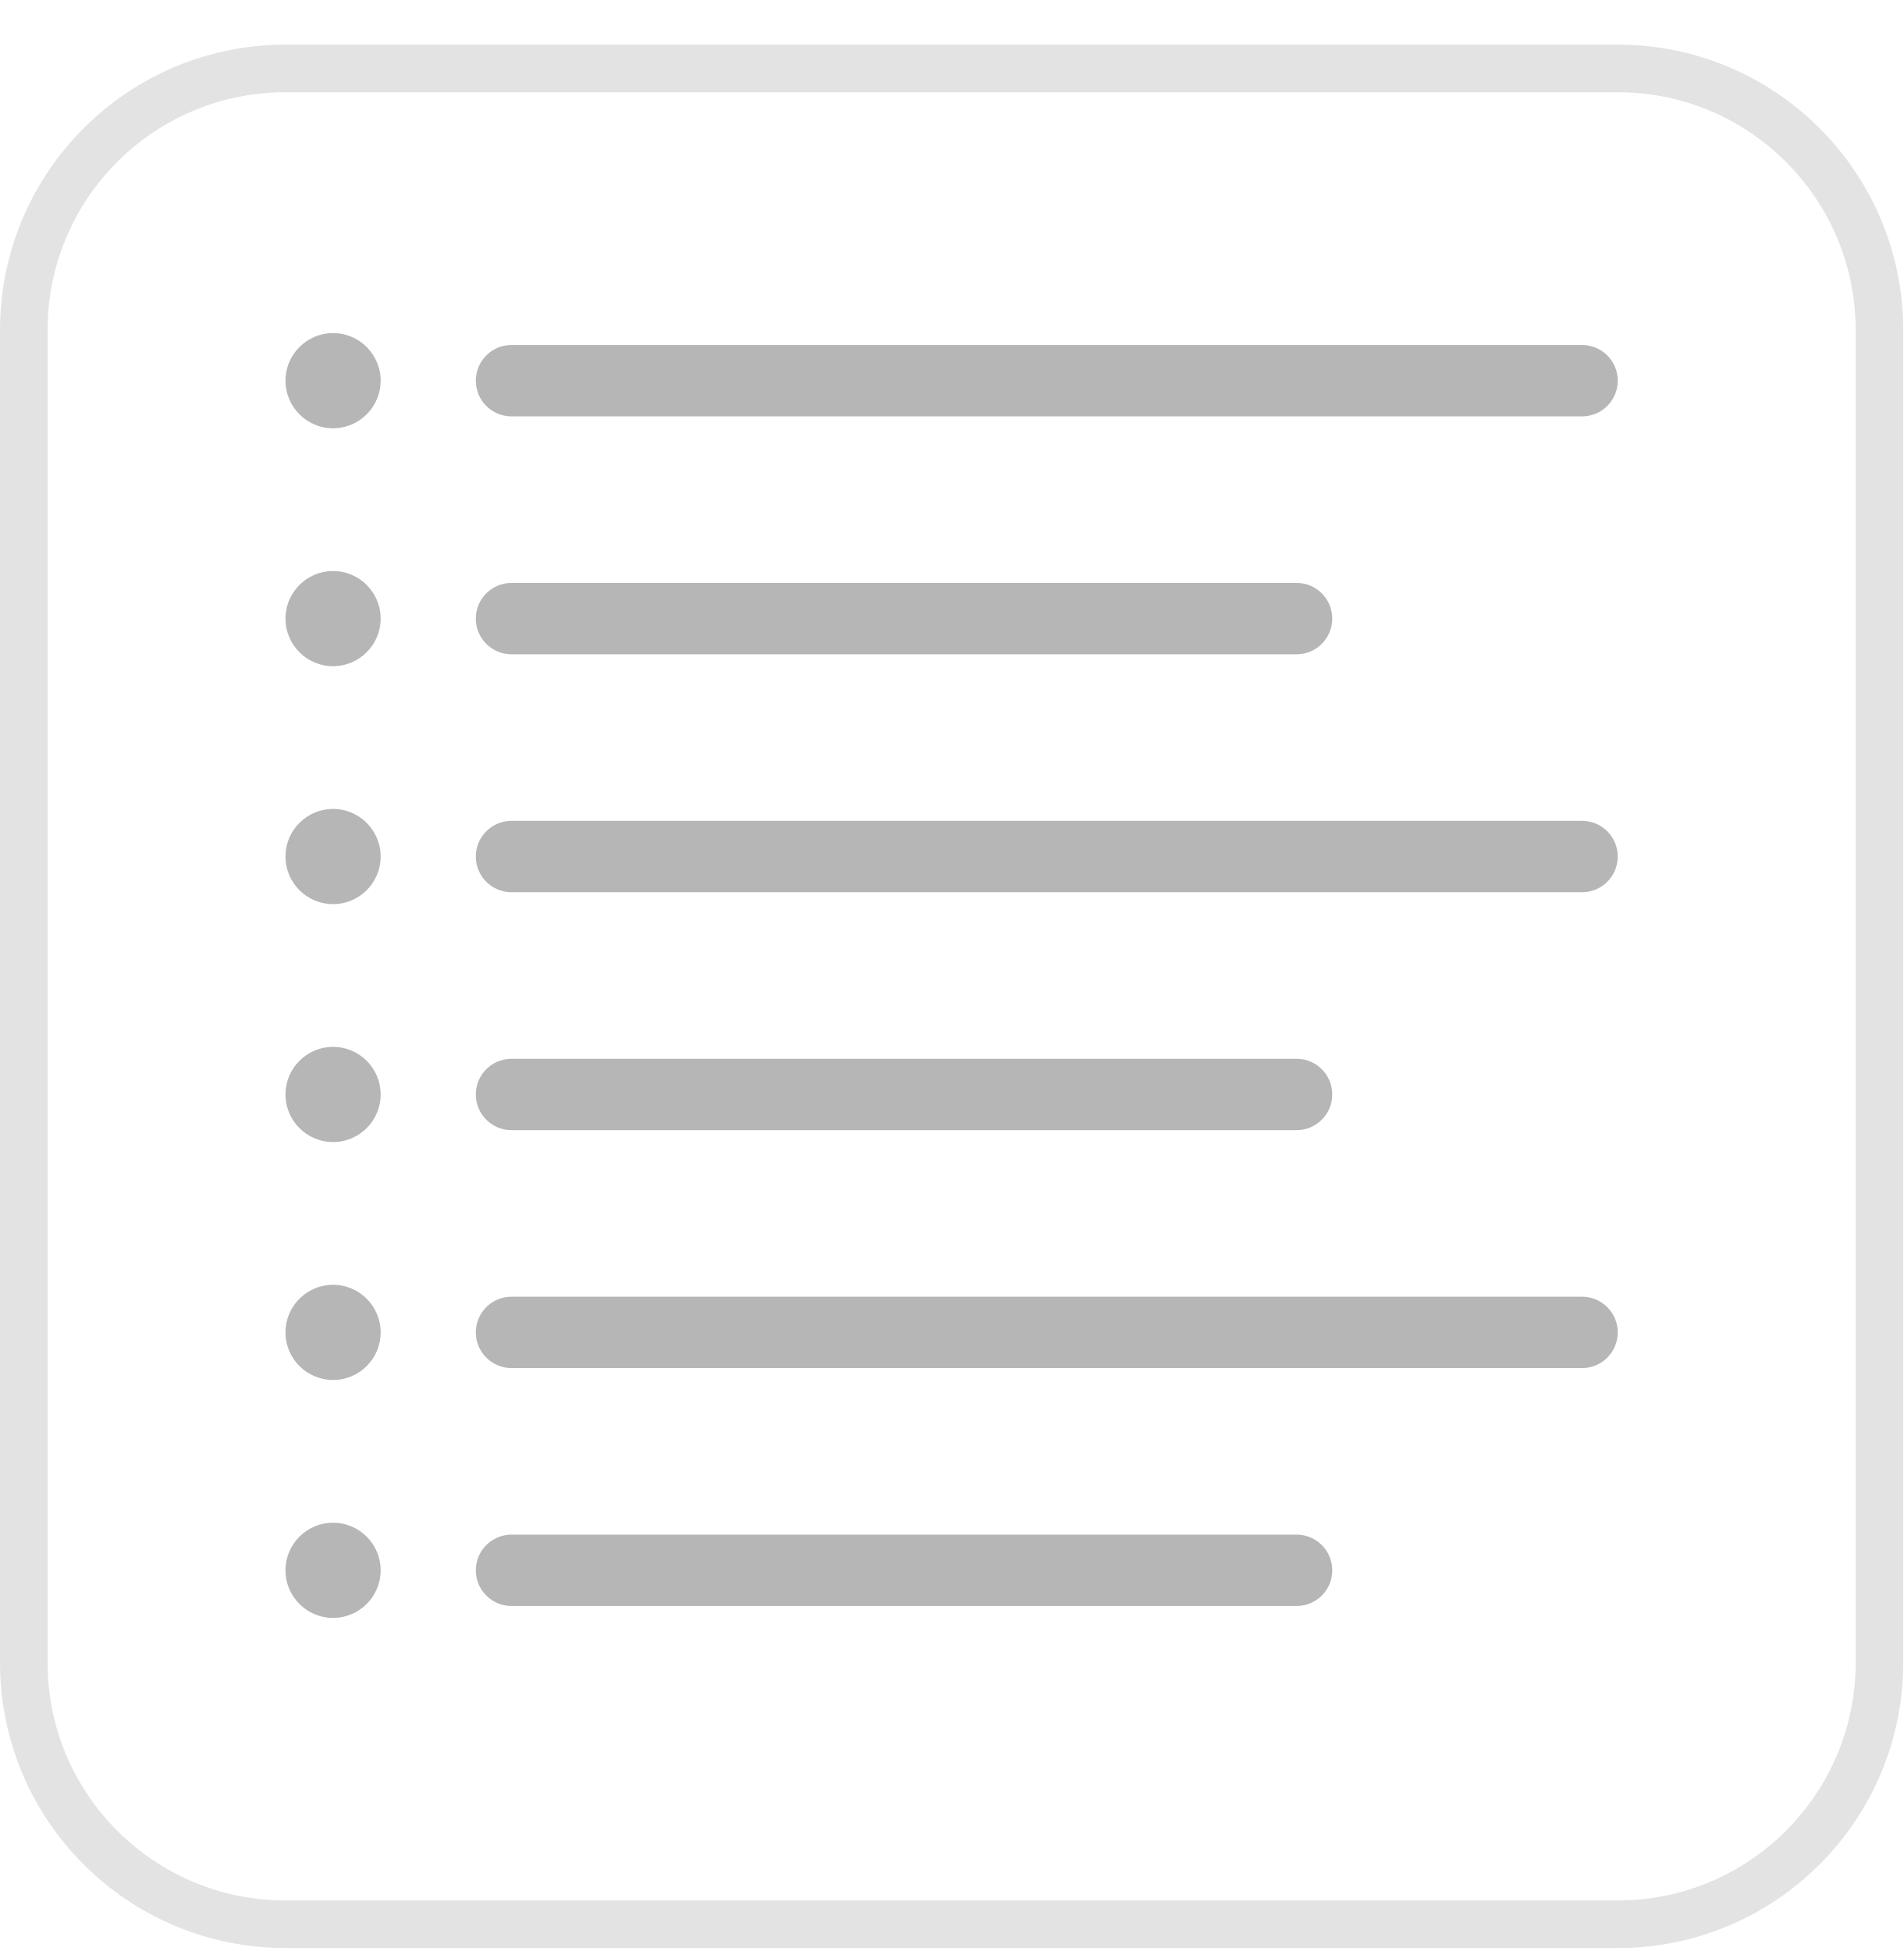
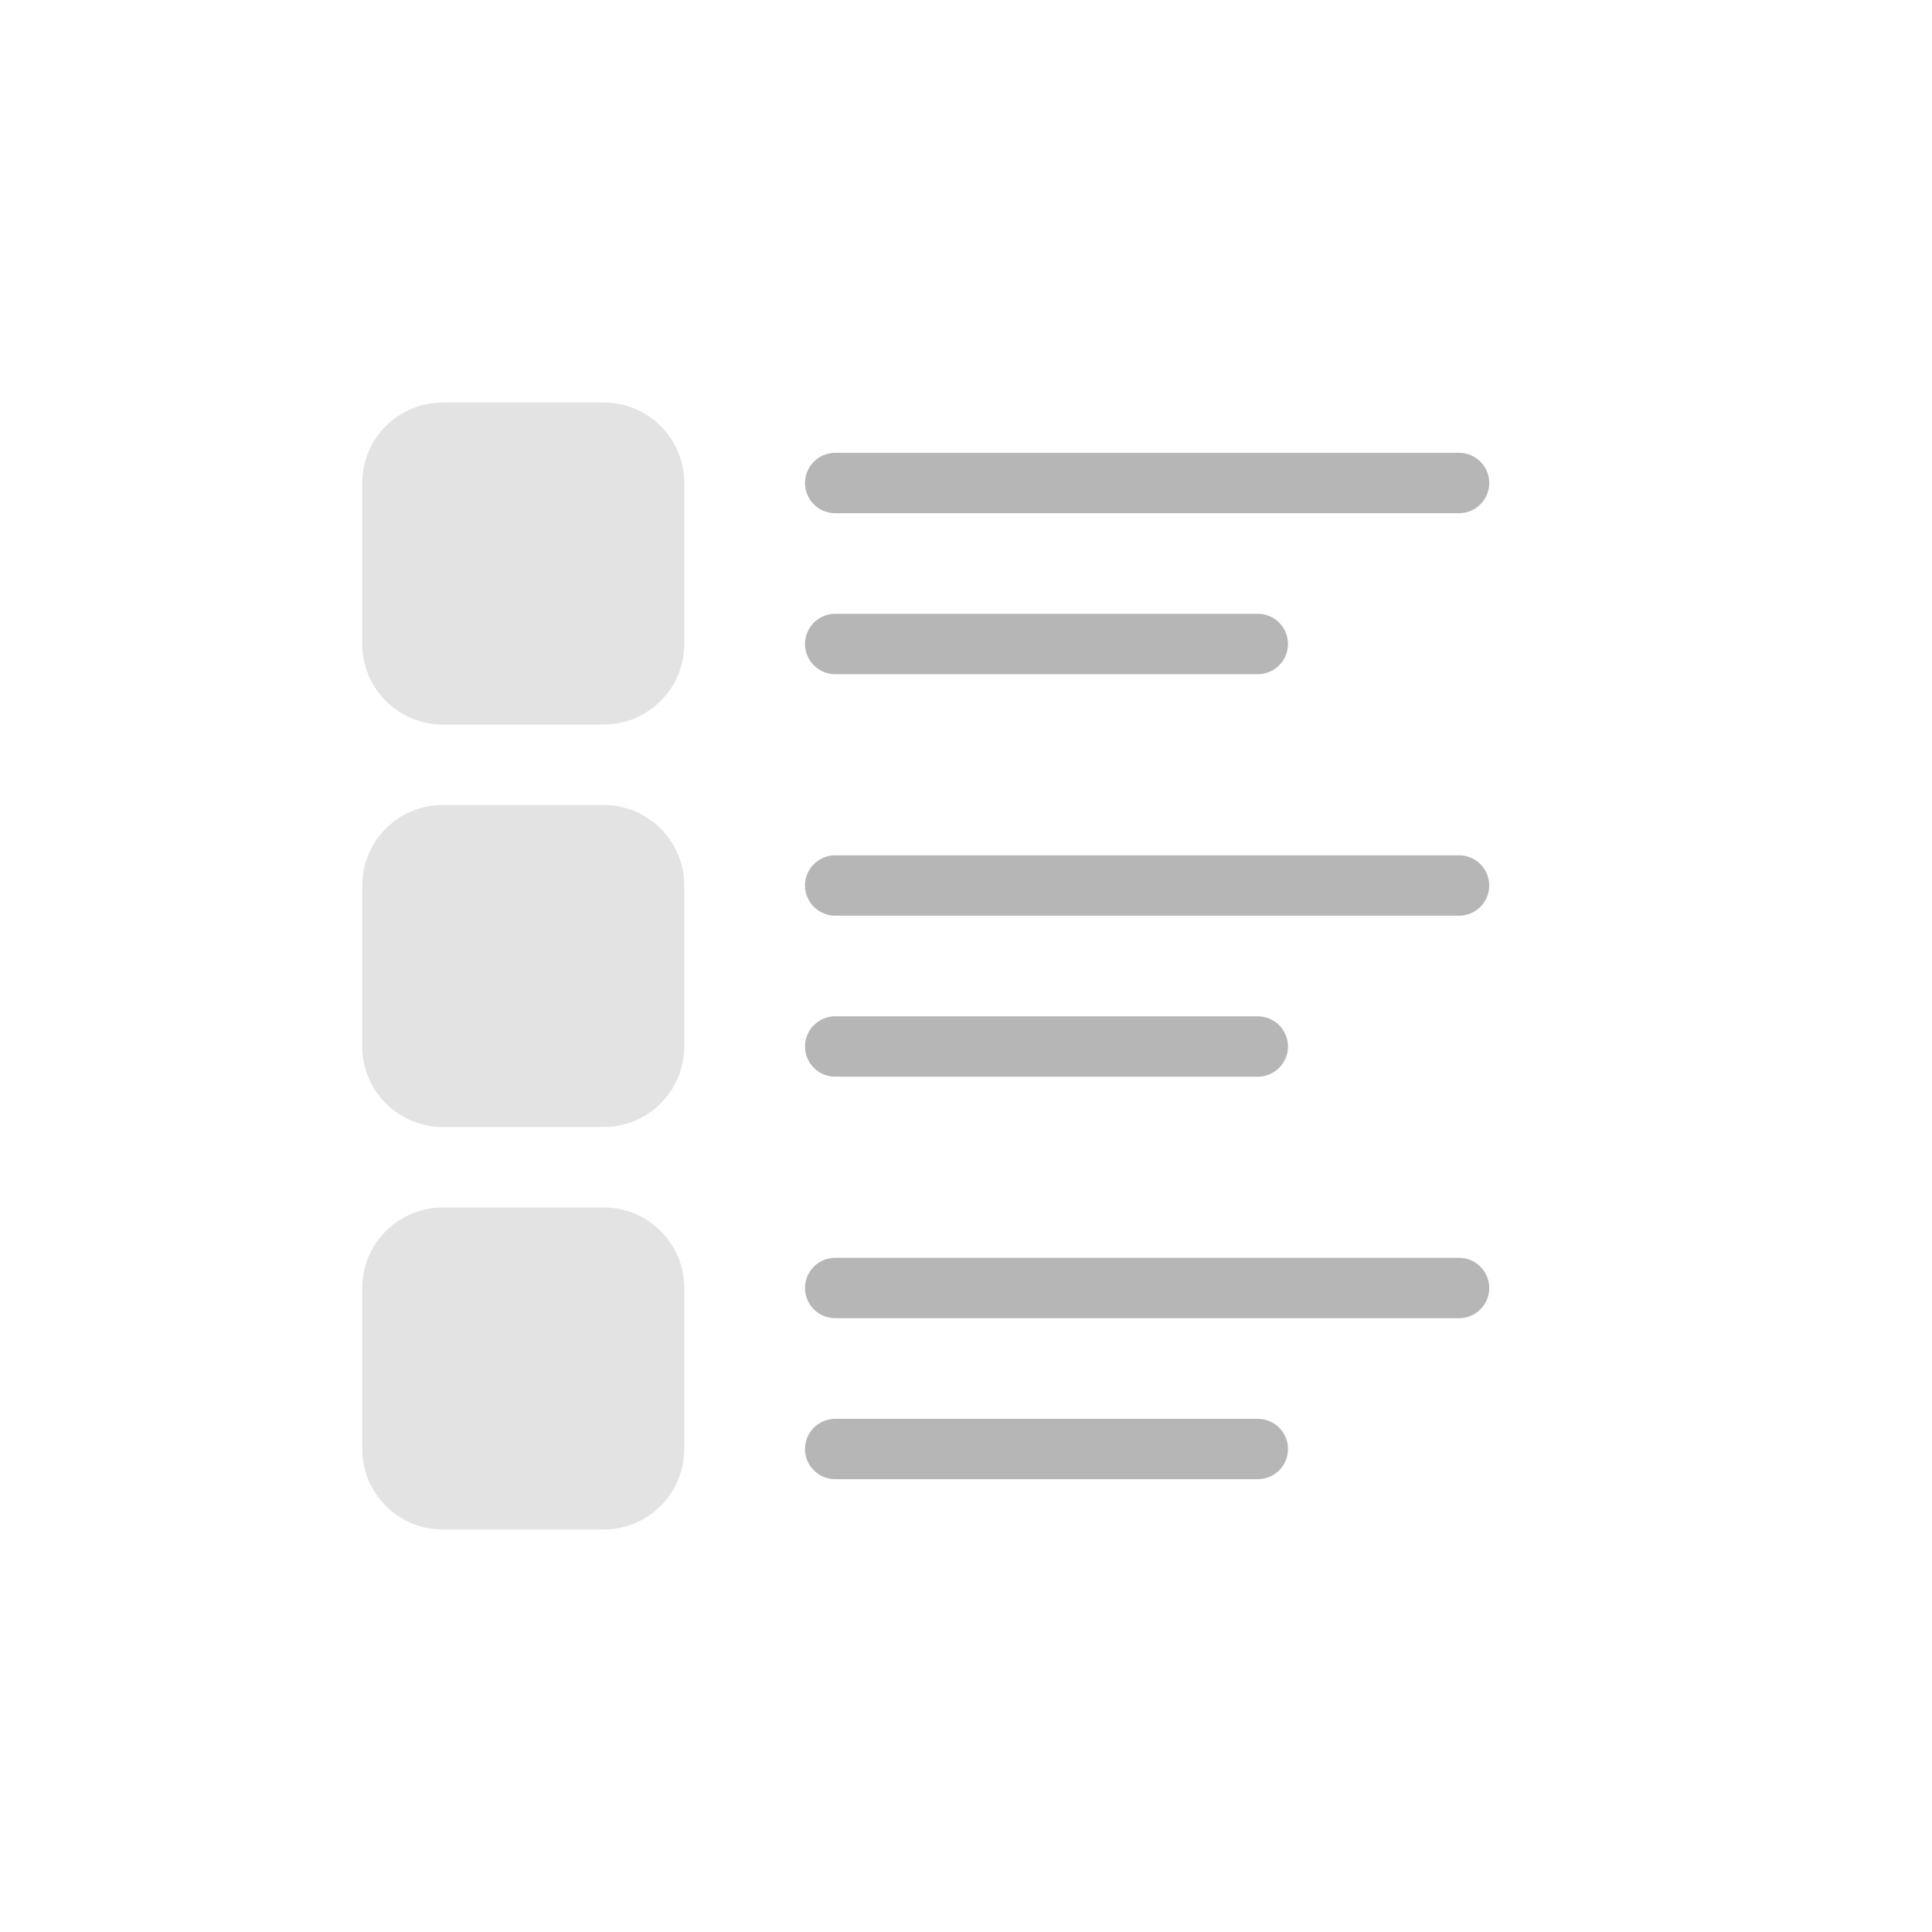
- <svg xmlns="http://www.w3.org/2000/svg" width="40" height="41" viewBox="0 0 40 41" fill="none">
-   <rect x="0.5" y="1.438" width="39" height="39" rx="5.5" stroke="#E3E3E3" />
-   <rect x="10" y="7.25" width="24" height="1.5" rx="0.75" fill="#B6B6B6" />
-   <path d="M6 8C6 7.448 6.448 7 7 7V7C7.552 7 8 7.448 8 8V8C8 8.552 7.552 9 7 9V9C6.448 9 6 8.552 6 8V8Z" fill="#B6B6B6" />
-   <path d="M6 13C6 12.448 6.448 12 7 12V12C7.552 12 8 12.448 8 13V13C8 13.552 7.552 14 7 14V14C6.448 14 6 13.552 6 13V13Z" fill="#B6B6B6" />
-   <path d="M10 13C10 12.586 10.336 12.25 10.75 12.25H27.25C27.664 12.25 28 12.586 28 13V13C28 13.414 27.664 13.75 27.25 13.75H10.75C10.336 13.75 10 13.414 10 13V13Z" fill="#B6B6B6" />
-   <rect x="10" y="17.25" width="24" height="1.5" rx="0.75" fill="#B6B6B6" />
-   <path d="M6 18C6 17.448 6.448 17 7 17V17C7.552 17 8 17.448 8 18V18C8 18.552 7.552 19 7 19V19C6.448 19 6 18.552 6 18V18Z" fill="#B6B6B6" />
-   <path d="M6 23C6 22.448 6.448 22 7 22V22C7.552 22 8 22.448 8 23V23C8 23.552 7.552 24 7 24V24C6.448 24 6 23.552 6 23V23Z" fill="#B6B6B6" />
-   <path d="M10 23C10 22.586 10.336 22.25 10.75 22.25H27.25C27.664 22.25 28 22.586 28 23V23C28 23.414 27.664 23.75 27.25 23.75H10.75C10.336 23.75 10 23.414 10 23V23Z" fill="#B6B6B6" />
-   <path d="M6 28C6 27.448 6.448 27 7 27V27C7.552 27 8 27.448 8 28V28C8 28.552 7.552 29 7 29V29C6.448 29 6 28.552 6 28V28Z" fill="#B6B6B6" />
-   <path d="M10 28C10 27.586 10.336 27.25 10.75 27.25H33.25C33.664 27.25 34 27.586 34 28V28C34 28.414 33.664 28.75 33.25 28.75H10.75C10.336 28.75 10 28.414 10 28V28Z" fill="#B6B6B6" />
-   <path d="M6 33C6 32.448 6.448 32 7 32V32C7.552 32 8 32.448 8 33V33C8 33.552 7.552 34 7 34V34C6.448 34 6 33.552 6 33V33Z" fill="#B6B6B6" />
-   <rect x="10" y="32.25" width="18" height="1.5" rx="0.75" fill="#B6B6B6" />
+ <svg xmlns="http://www.w3.org/2000/svg" width="48" height="48" viewBox="0 0 48 48" fill="none">
+   <rect x="20" y="11.25" width="17" height="1.5" rx="0.75" fill="#B6B6B6" />
+   <rect x="20" y="15.25" width="12" height="1.5" rx="0.75" fill="#B6B6B6" />
+   <rect x="9" y="10" width="8" height="8" rx="2" fill="#E3E3E3" />
+   <rect x="20" y="21.25" width="17" height="1.5" rx="0.75" fill="#B6B6B6" />
+   <rect x="20" y="25.25" width="12" height="1.5" rx="0.75" fill="#B6B6B6" />
+   <rect x="9" y="20" width="8" height="8" rx="2" fill="#E3E3E3" />
+   <rect x="20" y="31.25" width="17" height="1.5" rx="0.75" fill="#B6B6B6" />
+   <rect x="20" y="35.25" width="12" height="1.5" rx="0.75" fill="#B6B6B6" />
+   <rect x="9" y="30" width="8" height="8" rx="2" fill="#E3E3E3" />
</svg>
